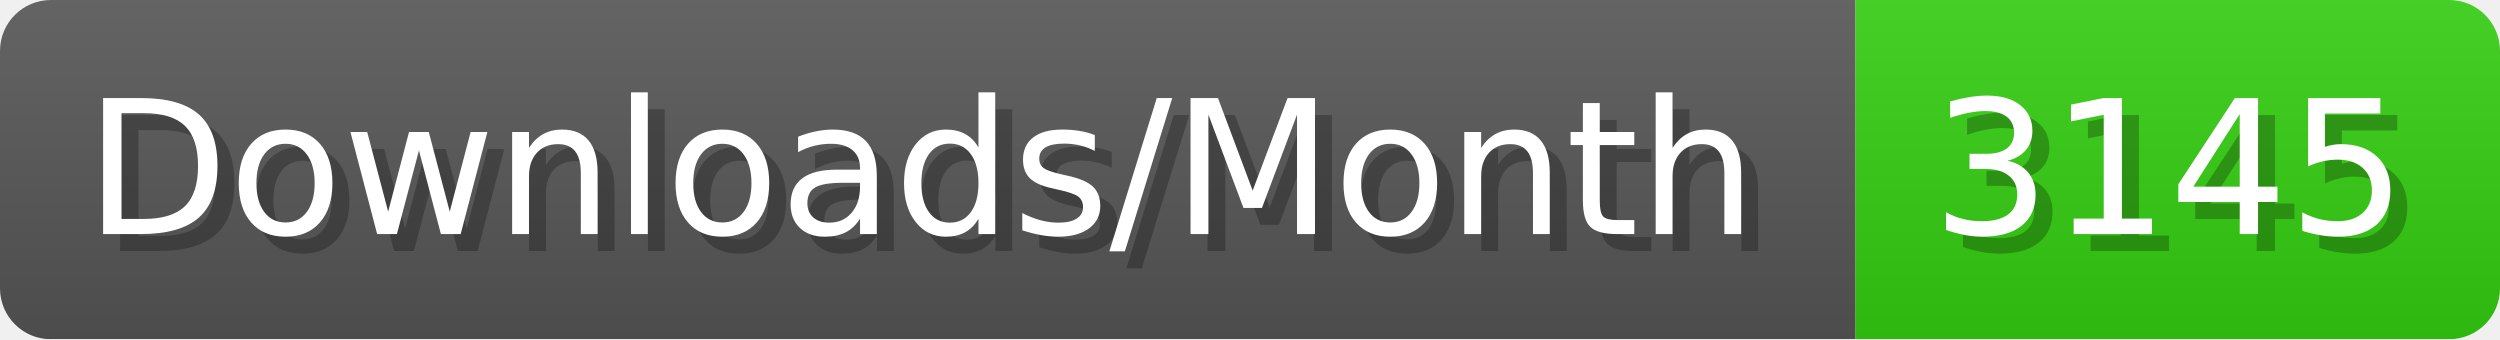
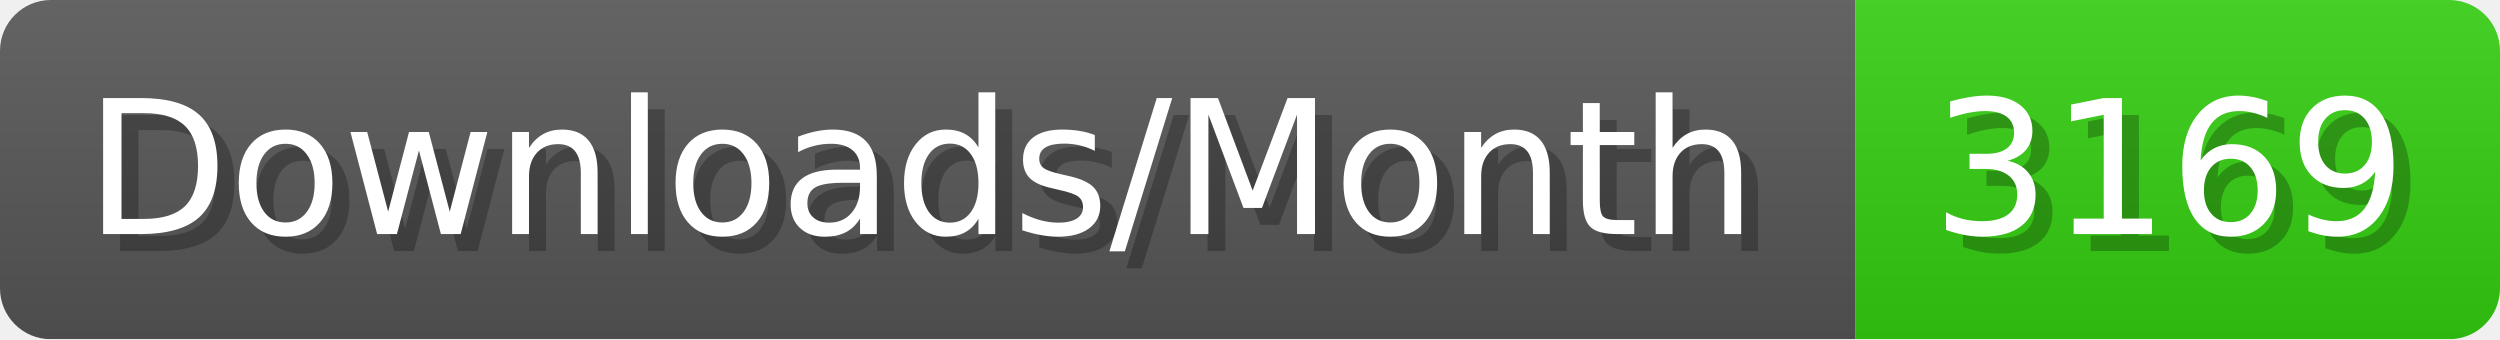
- <svg xmlns="http://www.w3.org/2000/svg" width="147.4" height="20" viewBox="0 0 1474 200" role="img" aria-label="Downloads/Month: 3145">
+ <svg xmlns="http://www.w3.org/2000/svg" width="147.4" height="20" viewBox="0 0 1474 200" role="img" aria-label="Downloads/Month: 3169">
  <linearGradient id="YlXUI" x2="0" y2="100%">
    <stop offset="0" stop-opacity=".1" stop-color="#EEE" />
    <stop offset="1" stop-opacity=".1" />
  </linearGradient>
  <mask id="JHhop">
    <rect width="1474" height="200" rx="30" fill="#FFF" />
  </mask>
  <g mask="url(#JHhop)">
    <rect width="1094" height="200" fill="#555" />
    <rect width="380" height="200" fill="#3C1" x="1094" />
    <rect width="1474" height="200" fill="url(#YlXUI)" />
  </g>
  <g aria-hidden="true" fill="#fff" text-anchor="start" font-family="Verdana,DejaVu Sans,sans-serif" font-size="110">
    <text x="60" y="148" textLength="994" fill="#000" opacity="0.25">Downloads/Month</text>
    <text x="50" y="138" textLength="994">Downloads/Month</text>
-     <text x="1149" y="148" textLength="280" fill="#000" opacity="0.25">3145</text>
-     <text x="1139" y="138" textLength="280">3145</text>
+     <text x="1149" y="148" textLength="280" fill="#000" opacity="0.25">3169</text>
+     <text x="1139" y="138" textLength="280">3169</text>
  </g>
</svg>
